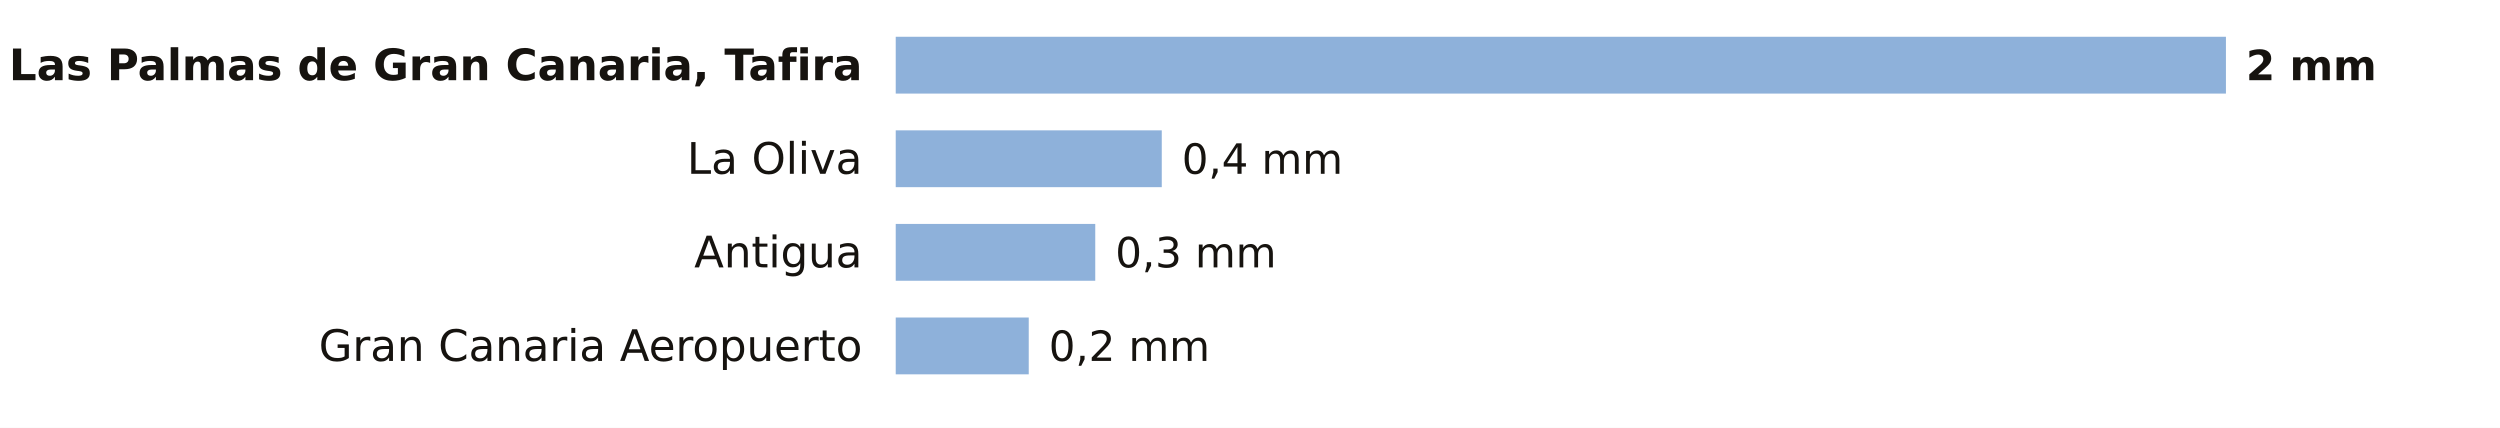
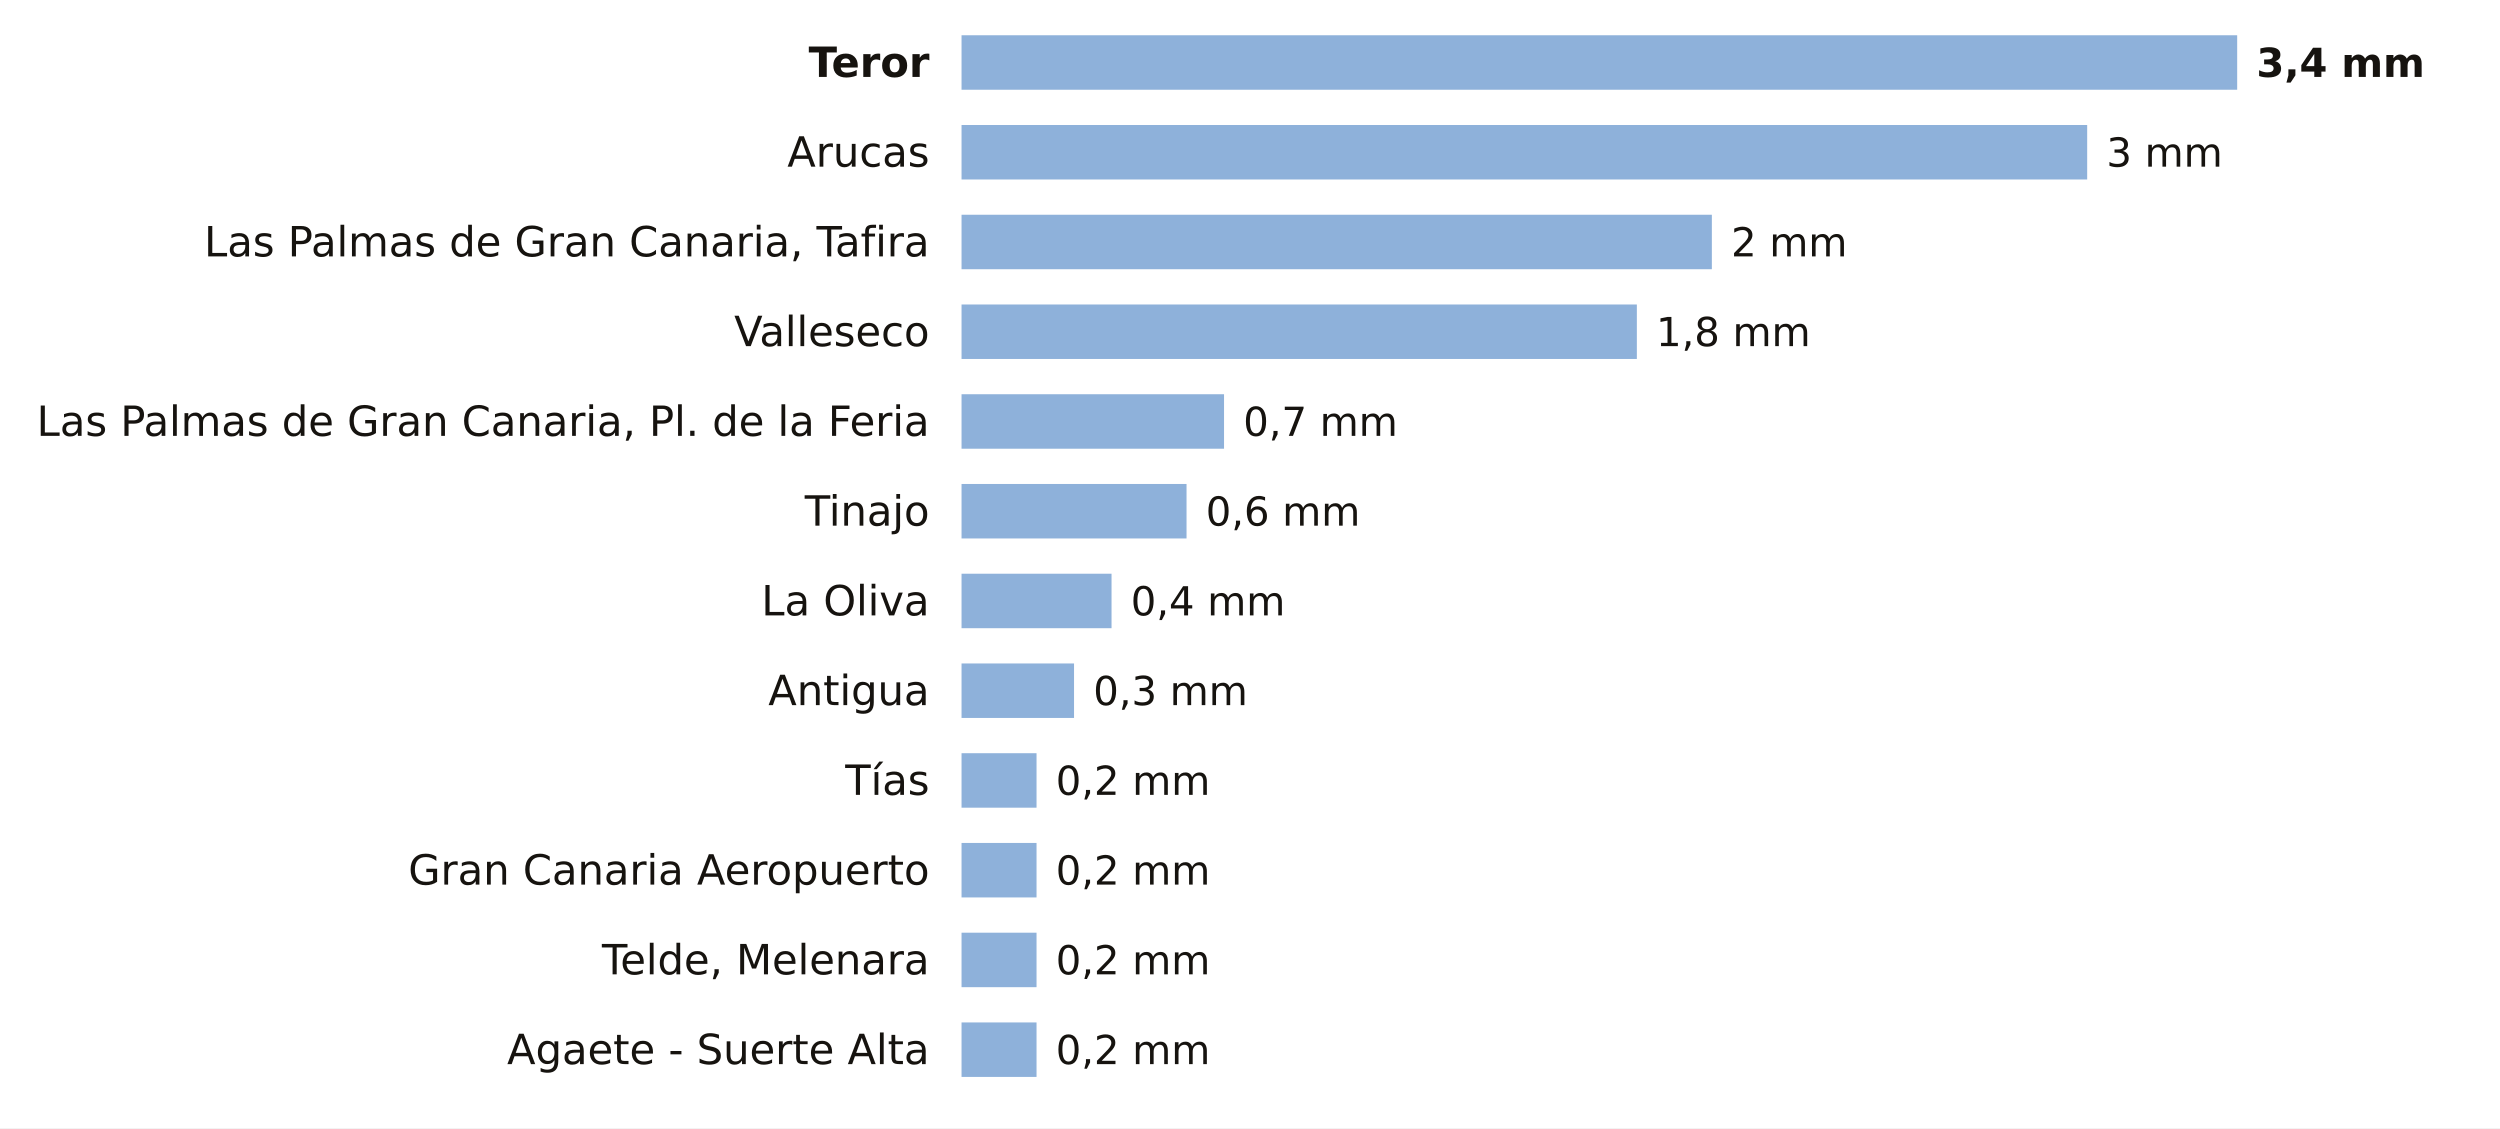
- <svg xmlns="http://www.w3.org/2000/svg" viewBox="0 0 748 128" width="748" height="128" role="img" aria-label="La lluvia de los últimos 7 días en las estaciones de AEMET de Las Palmas">
-   <rect width="748" height="128" fill="#FFFFFF" />
-   <text x="258.0" y="24.0" font-size="13" fill="#16130F" text-anchor="end" font-weight="600" font-family="Public Sans, DejaVu Sans, Arial, sans-serif">Las Palmas de Gran Canaria, Tafira</text>
-   <rect x="268" y="11" width="398.0" height="17" fill="#8EB1DA" />
-   <text x="672.0" y="24.0" font-size="12.5" fill="#16130F" text-anchor="start" font-weight="700" font-family="Public Sans, DejaVu Sans, Arial, sans-serif">2 mm</text>
-   <text x="258.0" y="52.0" font-size="13" fill="#16130F" text-anchor="end" font-weight="400" font-family="Public Sans, DejaVu Sans, Arial, sans-serif">La Oliva</text>
-   <rect x="268" y="39" width="79.6" height="17" fill="#8EB1DA" />
-   <text x="353.6" y="52.0" font-size="12.5" fill="#16130F" text-anchor="start" font-weight="500" font-family="Public Sans, DejaVu Sans, Arial, sans-serif">0,4 mm</text>
-   <text x="258.0" y="80.0" font-size="13" fill="#16130F" text-anchor="end" font-weight="400" font-family="Public Sans, DejaVu Sans, Arial, sans-serif">Antigua</text>
-   <rect x="268" y="67" width="59.7" height="17" fill="#8EB1DA" />
-   <text x="333.7" y="80.0" font-size="12.5" fill="#16130F" text-anchor="start" font-weight="500" font-family="Public Sans, DejaVu Sans, Arial, sans-serif">0,3 mm</text>
-   <text x="258.0" y="108.0" font-size="13" fill="#16130F" text-anchor="end" font-weight="400" font-family="Public Sans, DejaVu Sans, Arial, sans-serif">Gran Canaria Aeropuerto</text>
-   <rect x="268" y="95" width="39.8" height="17" fill="#8EB1DA" />
-   <text x="313.8" y="108.0" font-size="12.5" fill="#16130F" text-anchor="start" font-weight="500" font-family="Public Sans, DejaVu Sans, Arial, sans-serif">0,2 mm</text>
+ <svg xmlns="http://www.w3.org/2000/svg" viewBox="0 0 780 352" width="780" height="352" role="img" aria-label="La lluvia de los últimos 7 días en las estaciones de AEMET de Las Palmas">
+   <rect width="780" height="352" fill="#FFFFFF" />
+   <text x="290.0" y="24.0" font-size="13" fill="#16130F" text-anchor="end" font-weight="600" font-family="Public Sans, DejaVu Sans, Arial, sans-serif">Teror</text>
+   <rect x="300" y="11" width="398.0" height="17" fill="#8EB1DA" />
+   <text x="704.0" y="24.0" font-size="12.5" fill="#16130F" text-anchor="start" font-weight="700" font-family="Public Sans, DejaVu Sans, Arial, sans-serif">3,4 mm</text>
+   <text x="290.0" y="52.0" font-size="13" fill="#16130F" text-anchor="end" font-weight="400" font-family="Public Sans, DejaVu Sans, Arial, sans-serif">Arucas</text>
+   <rect x="300" y="39" width="351.2" height="17" fill="#8EB1DA" />
+   <text x="657.2" y="52.0" font-size="12.5" fill="#16130F" text-anchor="start" font-weight="500" font-family="Public Sans, DejaVu Sans, Arial, sans-serif">3 mm</text>
+   <text x="290.0" y="80.0" font-size="13" fill="#16130F" text-anchor="end" font-weight="400" font-family="Public Sans, DejaVu Sans, Arial, sans-serif">Las Palmas de Gran Canaria, Tafira</text>
+   <rect x="300" y="67" width="234.1" height="17" fill="#8EB1DA" />
+   <text x="540.1" y="80.0" font-size="12.5" fill="#16130F" text-anchor="start" font-weight="500" font-family="Public Sans, DejaVu Sans, Arial, sans-serif">2 mm</text>
+   <text x="290.0" y="108.0" font-size="13" fill="#16130F" text-anchor="end" font-weight="400" font-family="Public Sans, DejaVu Sans, Arial, sans-serif">Valleseco</text>
+   <rect x="300" y="95" width="210.7" height="17" fill="#8EB1DA" />
+   <text x="516.7" y="108.0" font-size="12.5" fill="#16130F" text-anchor="start" font-weight="500" font-family="Public Sans, DejaVu Sans, Arial, sans-serif">1,8 mm</text>
+   <text x="290.0" y="136.0" font-size="13" fill="#16130F" text-anchor="end" font-weight="400" font-family="Public Sans, DejaVu Sans, Arial, sans-serif">Las Palmas de Gran Canaria, Pl. de la Feria</text>
+   <rect x="300" y="123" width="81.9" height="17" fill="#8EB1DA" />
+   <text x="387.9" y="136.0" font-size="12.5" fill="#16130F" text-anchor="start" font-weight="500" font-family="Public Sans, DejaVu Sans, Arial, sans-serif">0,7 mm</text>
+   <text x="290.0" y="164.0" font-size="13" fill="#16130F" text-anchor="end" font-weight="400" font-family="Public Sans, DejaVu Sans, Arial, sans-serif">Tinajo</text>
+   <rect x="300" y="151" width="70.2" height="17" fill="#8EB1DA" />
+   <text x="376.2" y="164.0" font-size="12.5" fill="#16130F" text-anchor="start" font-weight="500" font-family="Public Sans, DejaVu Sans, Arial, sans-serif">0,6 mm</text>
+   <text x="290.0" y="192.0" font-size="13" fill="#16130F" text-anchor="end" font-weight="400" font-family="Public Sans, DejaVu Sans, Arial, sans-serif">La Oliva</text>
+   <rect x="300" y="179" width="46.8" height="17" fill="#8EB1DA" />
+   <text x="352.8" y="192.0" font-size="12.5" fill="#16130F" text-anchor="start" font-weight="500" font-family="Public Sans, DejaVu Sans, Arial, sans-serif">0,4 mm</text>
+   <text x="290.0" y="220.0" font-size="13" fill="#16130F" text-anchor="end" font-weight="400" font-family="Public Sans, DejaVu Sans, Arial, sans-serif">Antigua</text>
+   <rect x="300" y="207" width="35.1" height="17" fill="#8EB1DA" />
+   <text x="341.1" y="220.0" font-size="12.5" fill="#16130F" text-anchor="start" font-weight="500" font-family="Public Sans, DejaVu Sans, Arial, sans-serif">0,3 mm</text>
+   <text x="290.0" y="248.0" font-size="13" fill="#16130F" text-anchor="end" font-weight="400" font-family="Public Sans, DejaVu Sans, Arial, sans-serif">Tías</text>
+   <rect x="300" y="235" width="23.4" height="17" fill="#8EB1DA" />
+   <text x="329.4" y="248.0" font-size="12.5" fill="#16130F" text-anchor="start" font-weight="500" font-family="Public Sans, DejaVu Sans, Arial, sans-serif">0,2 mm</text>
+   <text x="290.0" y="276.0" font-size="13" fill="#16130F" text-anchor="end" font-weight="400" font-family="Public Sans, DejaVu Sans, Arial, sans-serif">Gran Canaria Aeropuerto</text>
+   <rect x="300" y="263" width="23.4" height="17" fill="#8EB1DA" />
+   <text x="329.4" y="276.0" font-size="12.5" fill="#16130F" text-anchor="start" font-weight="500" font-family="Public Sans, DejaVu Sans, Arial, sans-serif">0,2 mm</text>
+   <text x="290.0" y="304.0" font-size="13" fill="#16130F" text-anchor="end" font-weight="400" font-family="Public Sans, DejaVu Sans, Arial, sans-serif">Telde, Melenara</text>
+   <rect x="300" y="291" width="23.4" height="17" fill="#8EB1DA" />
+   <text x="329.4" y="304.0" font-size="12.5" fill="#16130F" text-anchor="start" font-weight="500" font-family="Public Sans, DejaVu Sans, Arial, sans-serif">0,2 mm</text>
+   <text x="290.0" y="332.0" font-size="13" fill="#16130F" text-anchor="end" font-weight="400" font-family="Public Sans, DejaVu Sans, Arial, sans-serif">Agaete - Suerte Alta</text>
+   <rect x="300" y="319" width="23.4" height="17" fill="#8EB1DA" />
+   <text x="329.4" y="332.0" font-size="12.5" fill="#16130F" text-anchor="start" font-weight="500" font-family="Public Sans, DejaVu Sans, Arial, sans-serif">0,2 mm</text>
</svg>
